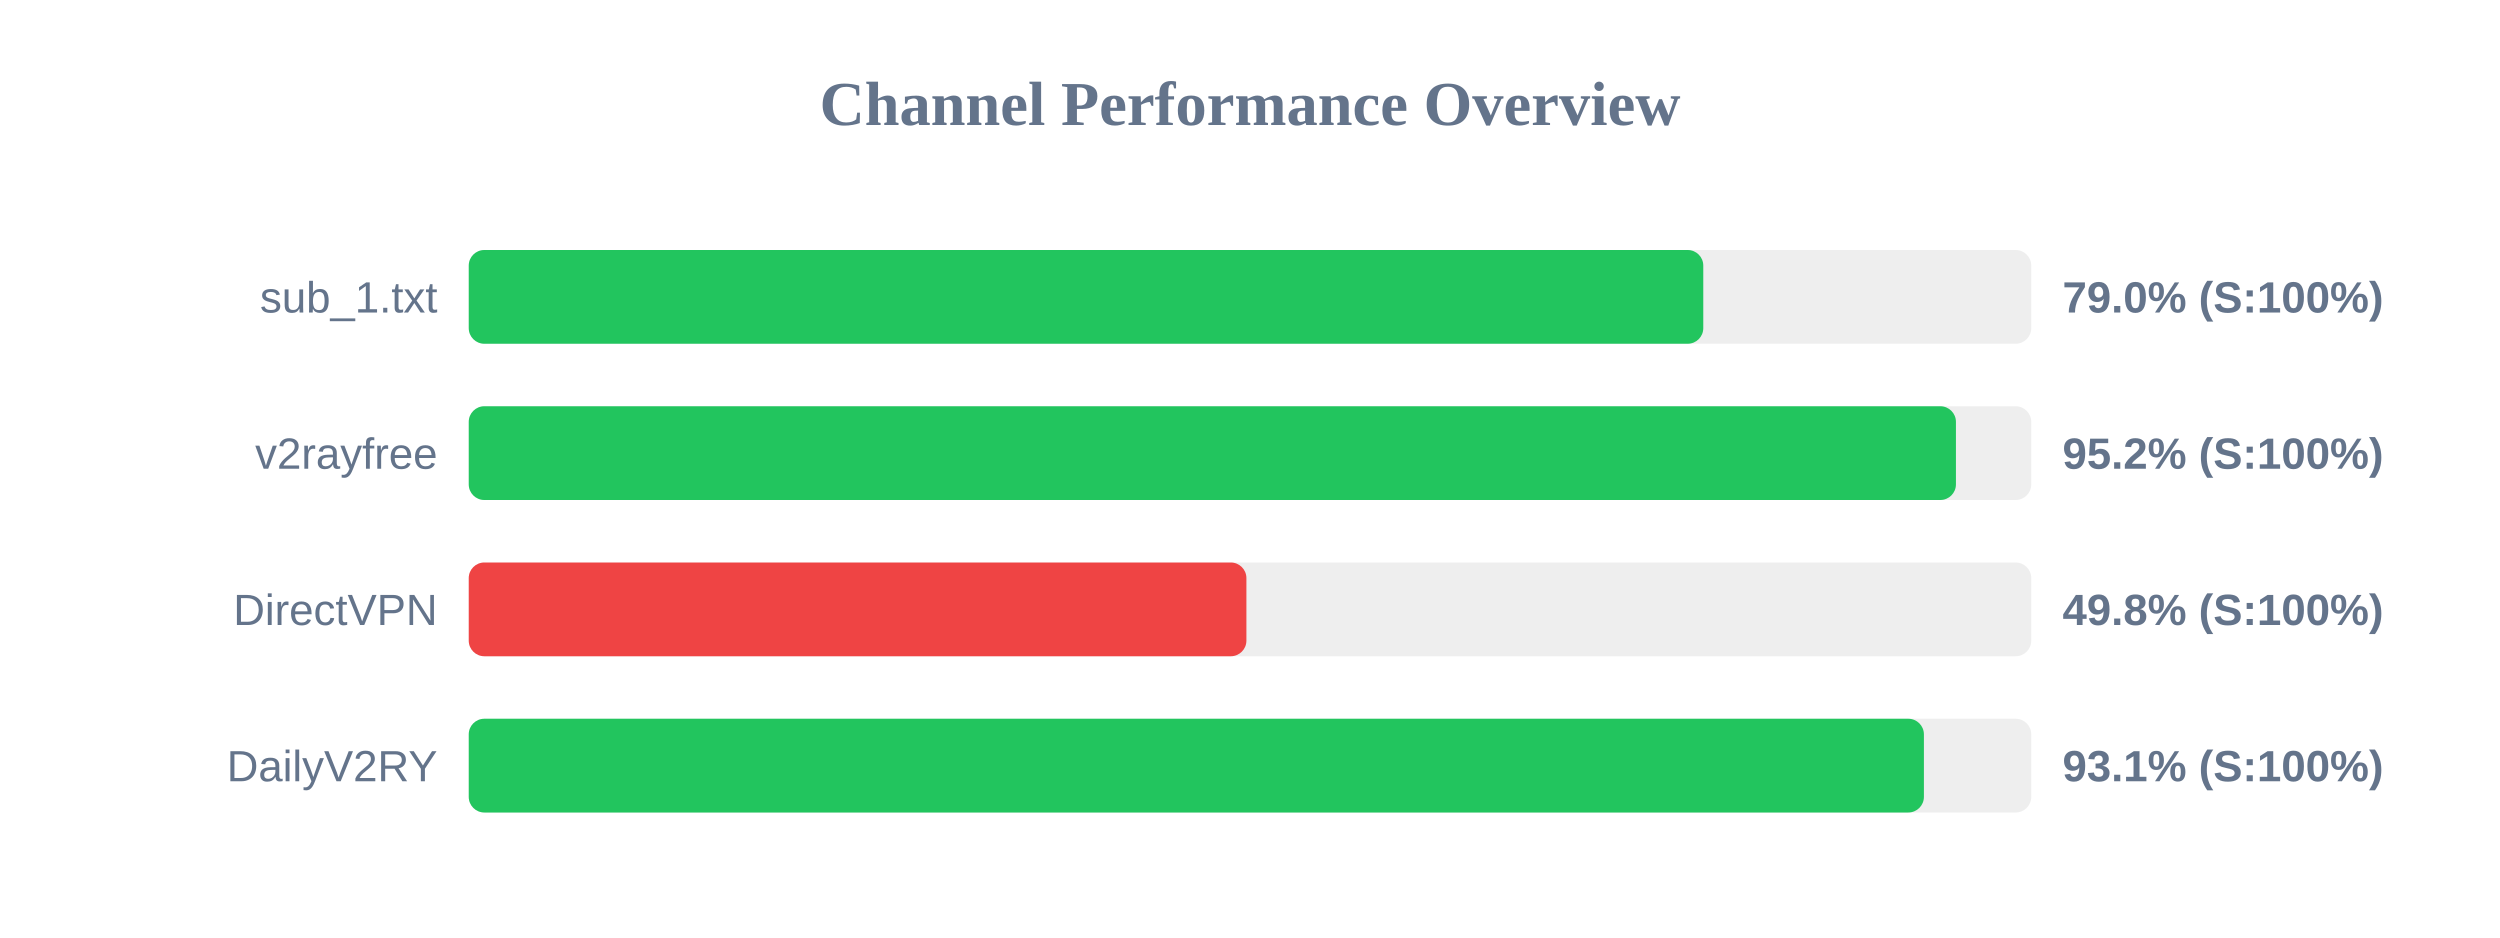
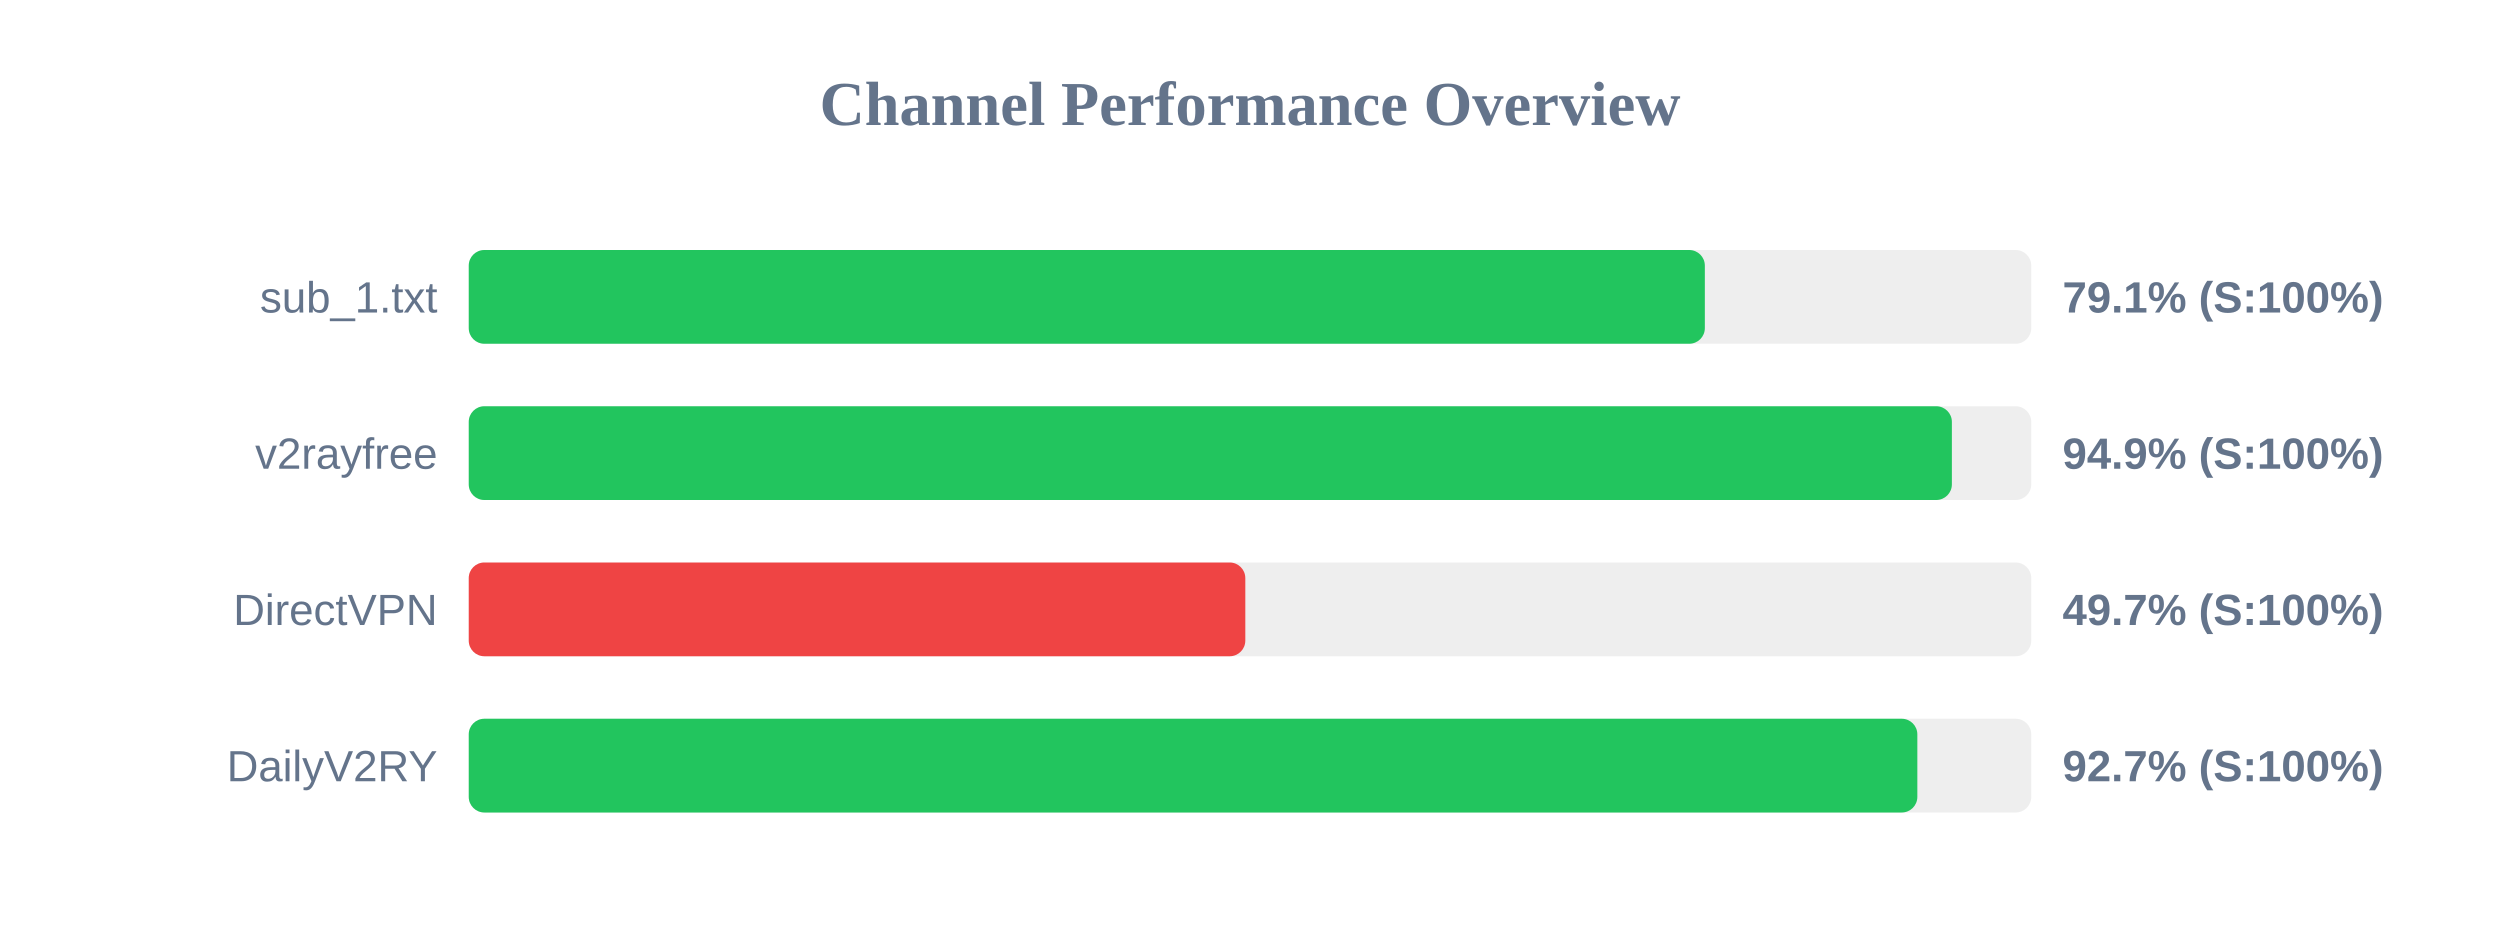
<svg xmlns="http://www.w3.org/2000/svg" width="800" height="300" version="1.1">
  <style>
        .row { font: 14px Arial; fill: #64748b; }
        .score { font: bold 14px Arial; fill: #64748b; }
    </style>
  <text x="400" y="40" text-anchor="middle" font-size="20px" font-weight="bold" fill="#64748b">Channel Performance Overview</text>
  <rect x="150" y="80" width="500" height="30" fill="#eee" rx="5" />
-   <rect x="150" y="80" width="395.05" height="30" fill="#22c55e" rx="5" />
+   <rect x="150" y="80" width="395.55" height="30" fill="#22c55e" rx="5" />
  <text x="140" y="100" text-anchor="end" class="row">sub_1.txt</text>
-   <text x="660" y="100" text-anchor="start" class="score">79.0% (S:100%)</text>
+   <text x="660" y="100" text-anchor="start" class="score">79.1% (S:100%)</text>
  <rect x="150" y="130" width="500" height="30" fill="#eee" rx="5" />
-   <rect x="150" y="130" width="475.9" height="30" fill="#22c55e" rx="5" />
+   <rect x="150" y="130" width="474.6" height="30" fill="#22c55e" rx="5" />
  <text x="140" y="150" text-anchor="end" class="row">v2rayfree</text>
-   <text x="660" y="150" text-anchor="start" class="score">95.2% (S:100%)</text>
+   <text x="660" y="150" text-anchor="start" class="score">94.9% (S:100%)</text>
  <rect x="150" y="180" width="500" height="30" fill="#eee" rx="5" />
-   <rect x="150" y="180" width="248.85" height="30" fill="#ef4444" rx="5" />
+   <rect x="150" y="180" width="248.5" height="30" fill="#ef4444" rx="5" />
  <text x="140" y="200" text-anchor="end" class="row">DirectVPN</text>
-   <text x="660" y="200" text-anchor="start" class="score">49.8% (S:100%)</text>
+   <text x="660" y="200" text-anchor="start" class="score">49.7% (S:100%)</text>
  <rect x="150" y="230" width="500" height="30" fill="#eee" rx="5" />
-   <rect x="150" y="230" width="465.65" height="30" fill="#22c55e" rx="5" />
+   <rect x="150" y="230" width="463.55" height="30" fill="#22c55e" rx="5" />
  <text x="140" y="250" text-anchor="end" class="row">DailyV2RY</text>
-   <text x="660" y="250" text-anchor="start" class="score">93.1% (S:100%)</text>
+   <text x="660" y="250" text-anchor="start" class="score">92.7% (S:100%)</text>
</svg>
